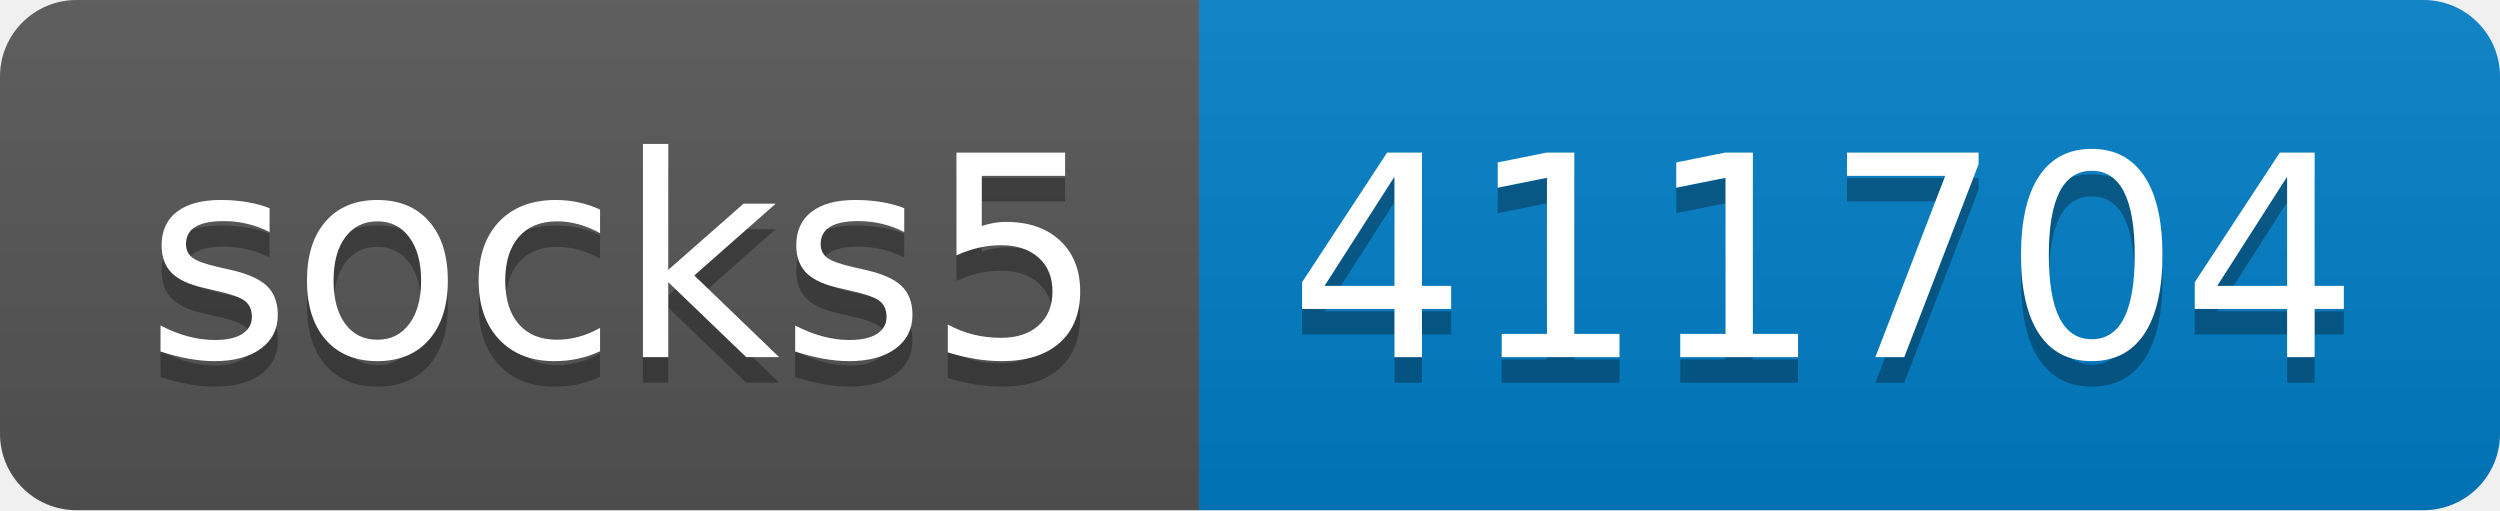
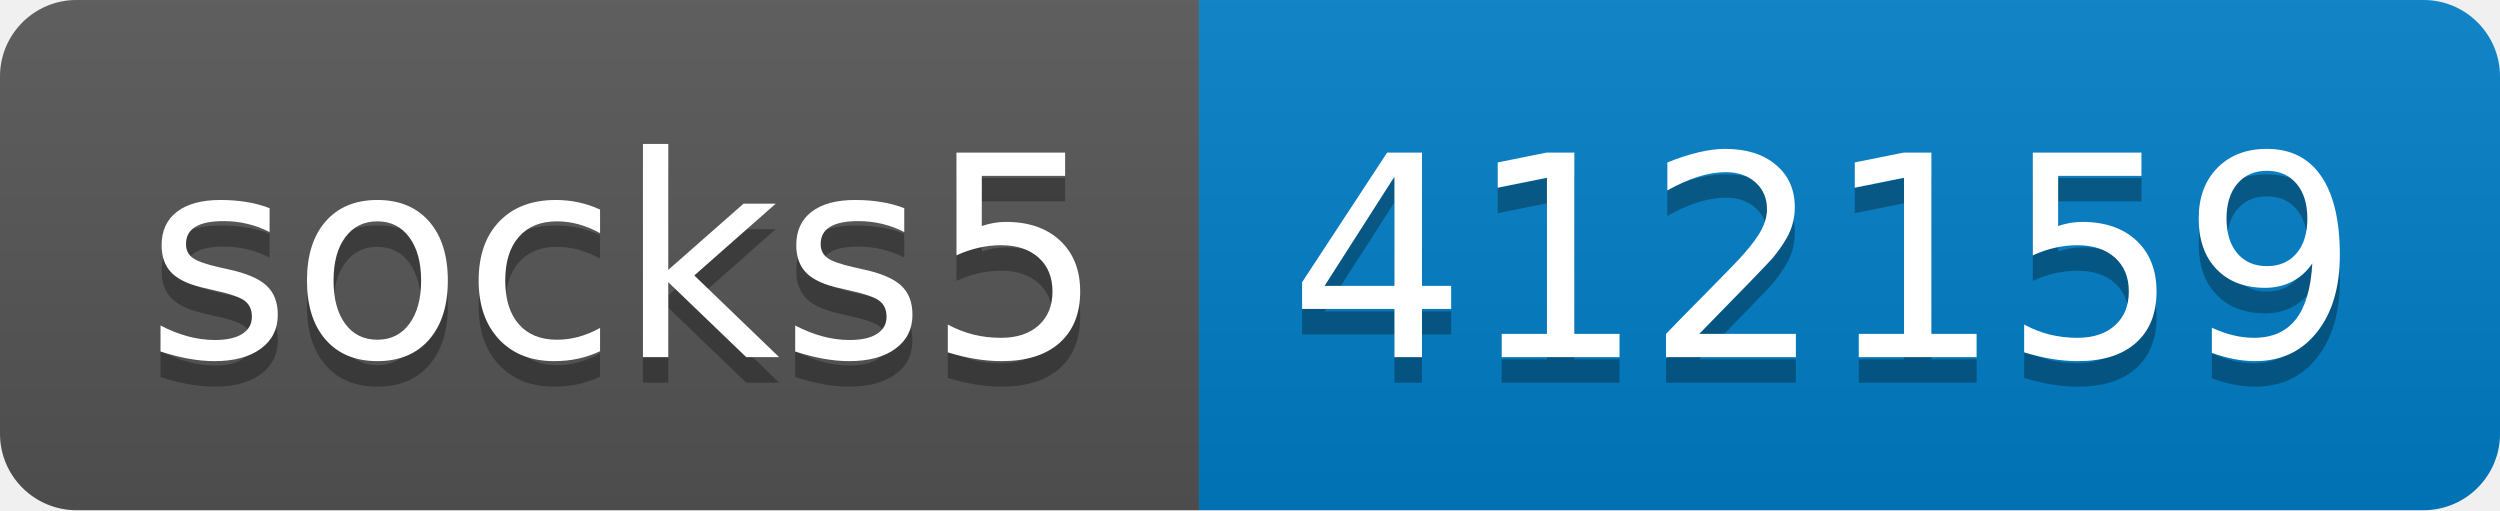
- <svg xmlns="http://www.w3.org/2000/svg" width="98" height="20" role="img" aria-label="socks5: 411704">
+ <svg xmlns="http://www.w3.org/2000/svg" width="98" height="20" role="img" aria-label="socks5: 412159">
  <linearGradient id="s" x2="0" y2="100%">
    <stop offset="0" stop-color="#bbb" stop-opacity=".1" />
    <stop offset="1" stop-opacity=".1" />
  </linearGradient>
  <clipPath id="r">
    <rect width="98" height="20" rx="3" fill="#fff" />
  </clipPath>
  <g clip-path="url(#r)">
    <rect width="47" height="20" fill="#555" />
    <rect x="47" width="51" height="20" fill="#007ec6" />
    <rect width="98" height="20" fill="url(#s)" />
  </g>
  <g fill="#fff" text-anchor="middle" font-family="Verdana,Geneva,DejaVu Sans,sans-serif" text-rendering="geometricPrecision" font-size="110">
    <text aria-hidden="true" x="245" y="150" fill="#010101" fill-opacity=".3" transform="scale(.1)" textLength="370">socks5</text>
    <text x="245" y="140" transform="scale(.1)" fill="#fff" textLength="370">socks5</text>
-     <text aria-hidden="true" x="715" y="150" fill="#010101" fill-opacity=".3" transform="scale(.1)" textLength="410">411704</text>
-     <text x="715" y="140" transform="scale(.1)" fill="#fff" textLength="410">411704</text>
+     <text aria-hidden="true" x="715" y="150" fill="#010101" fill-opacity=".3" transform="scale(.1)" textLength="410">412159</text>
+     <text x="715" y="140" transform="scale(.1)" fill="#fff" textLength="410">412159</text>
  </g>
</svg>
